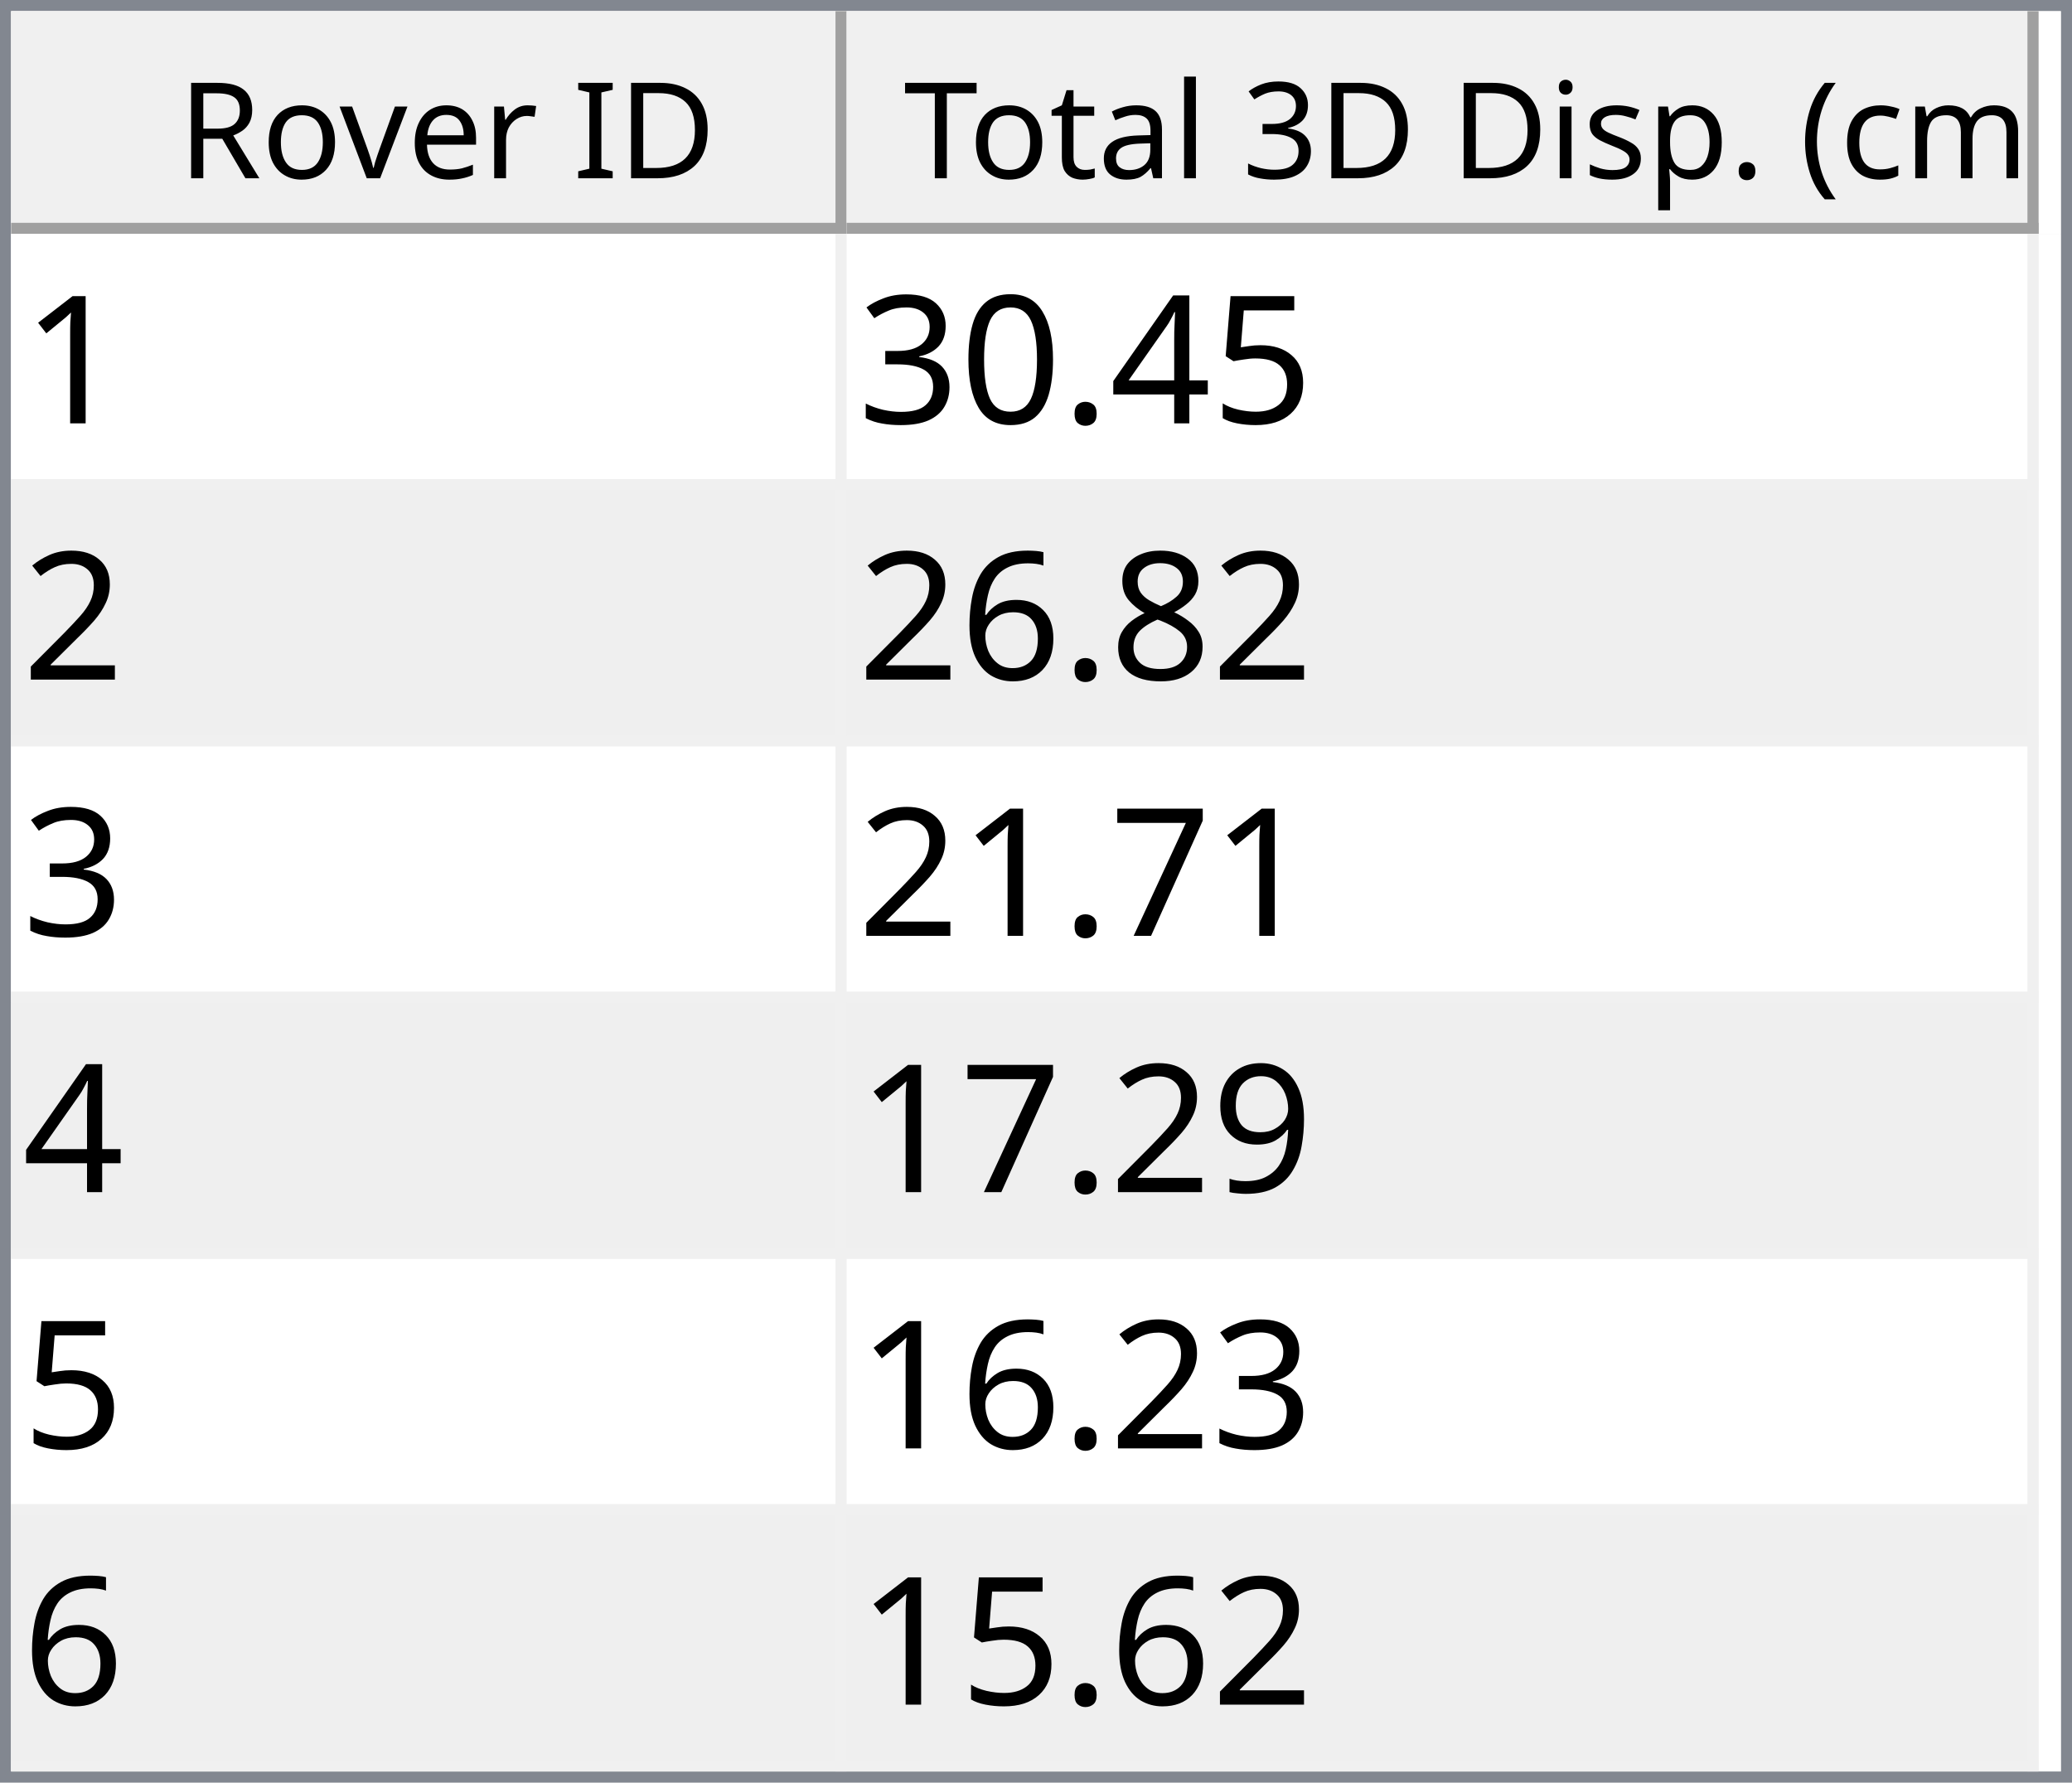
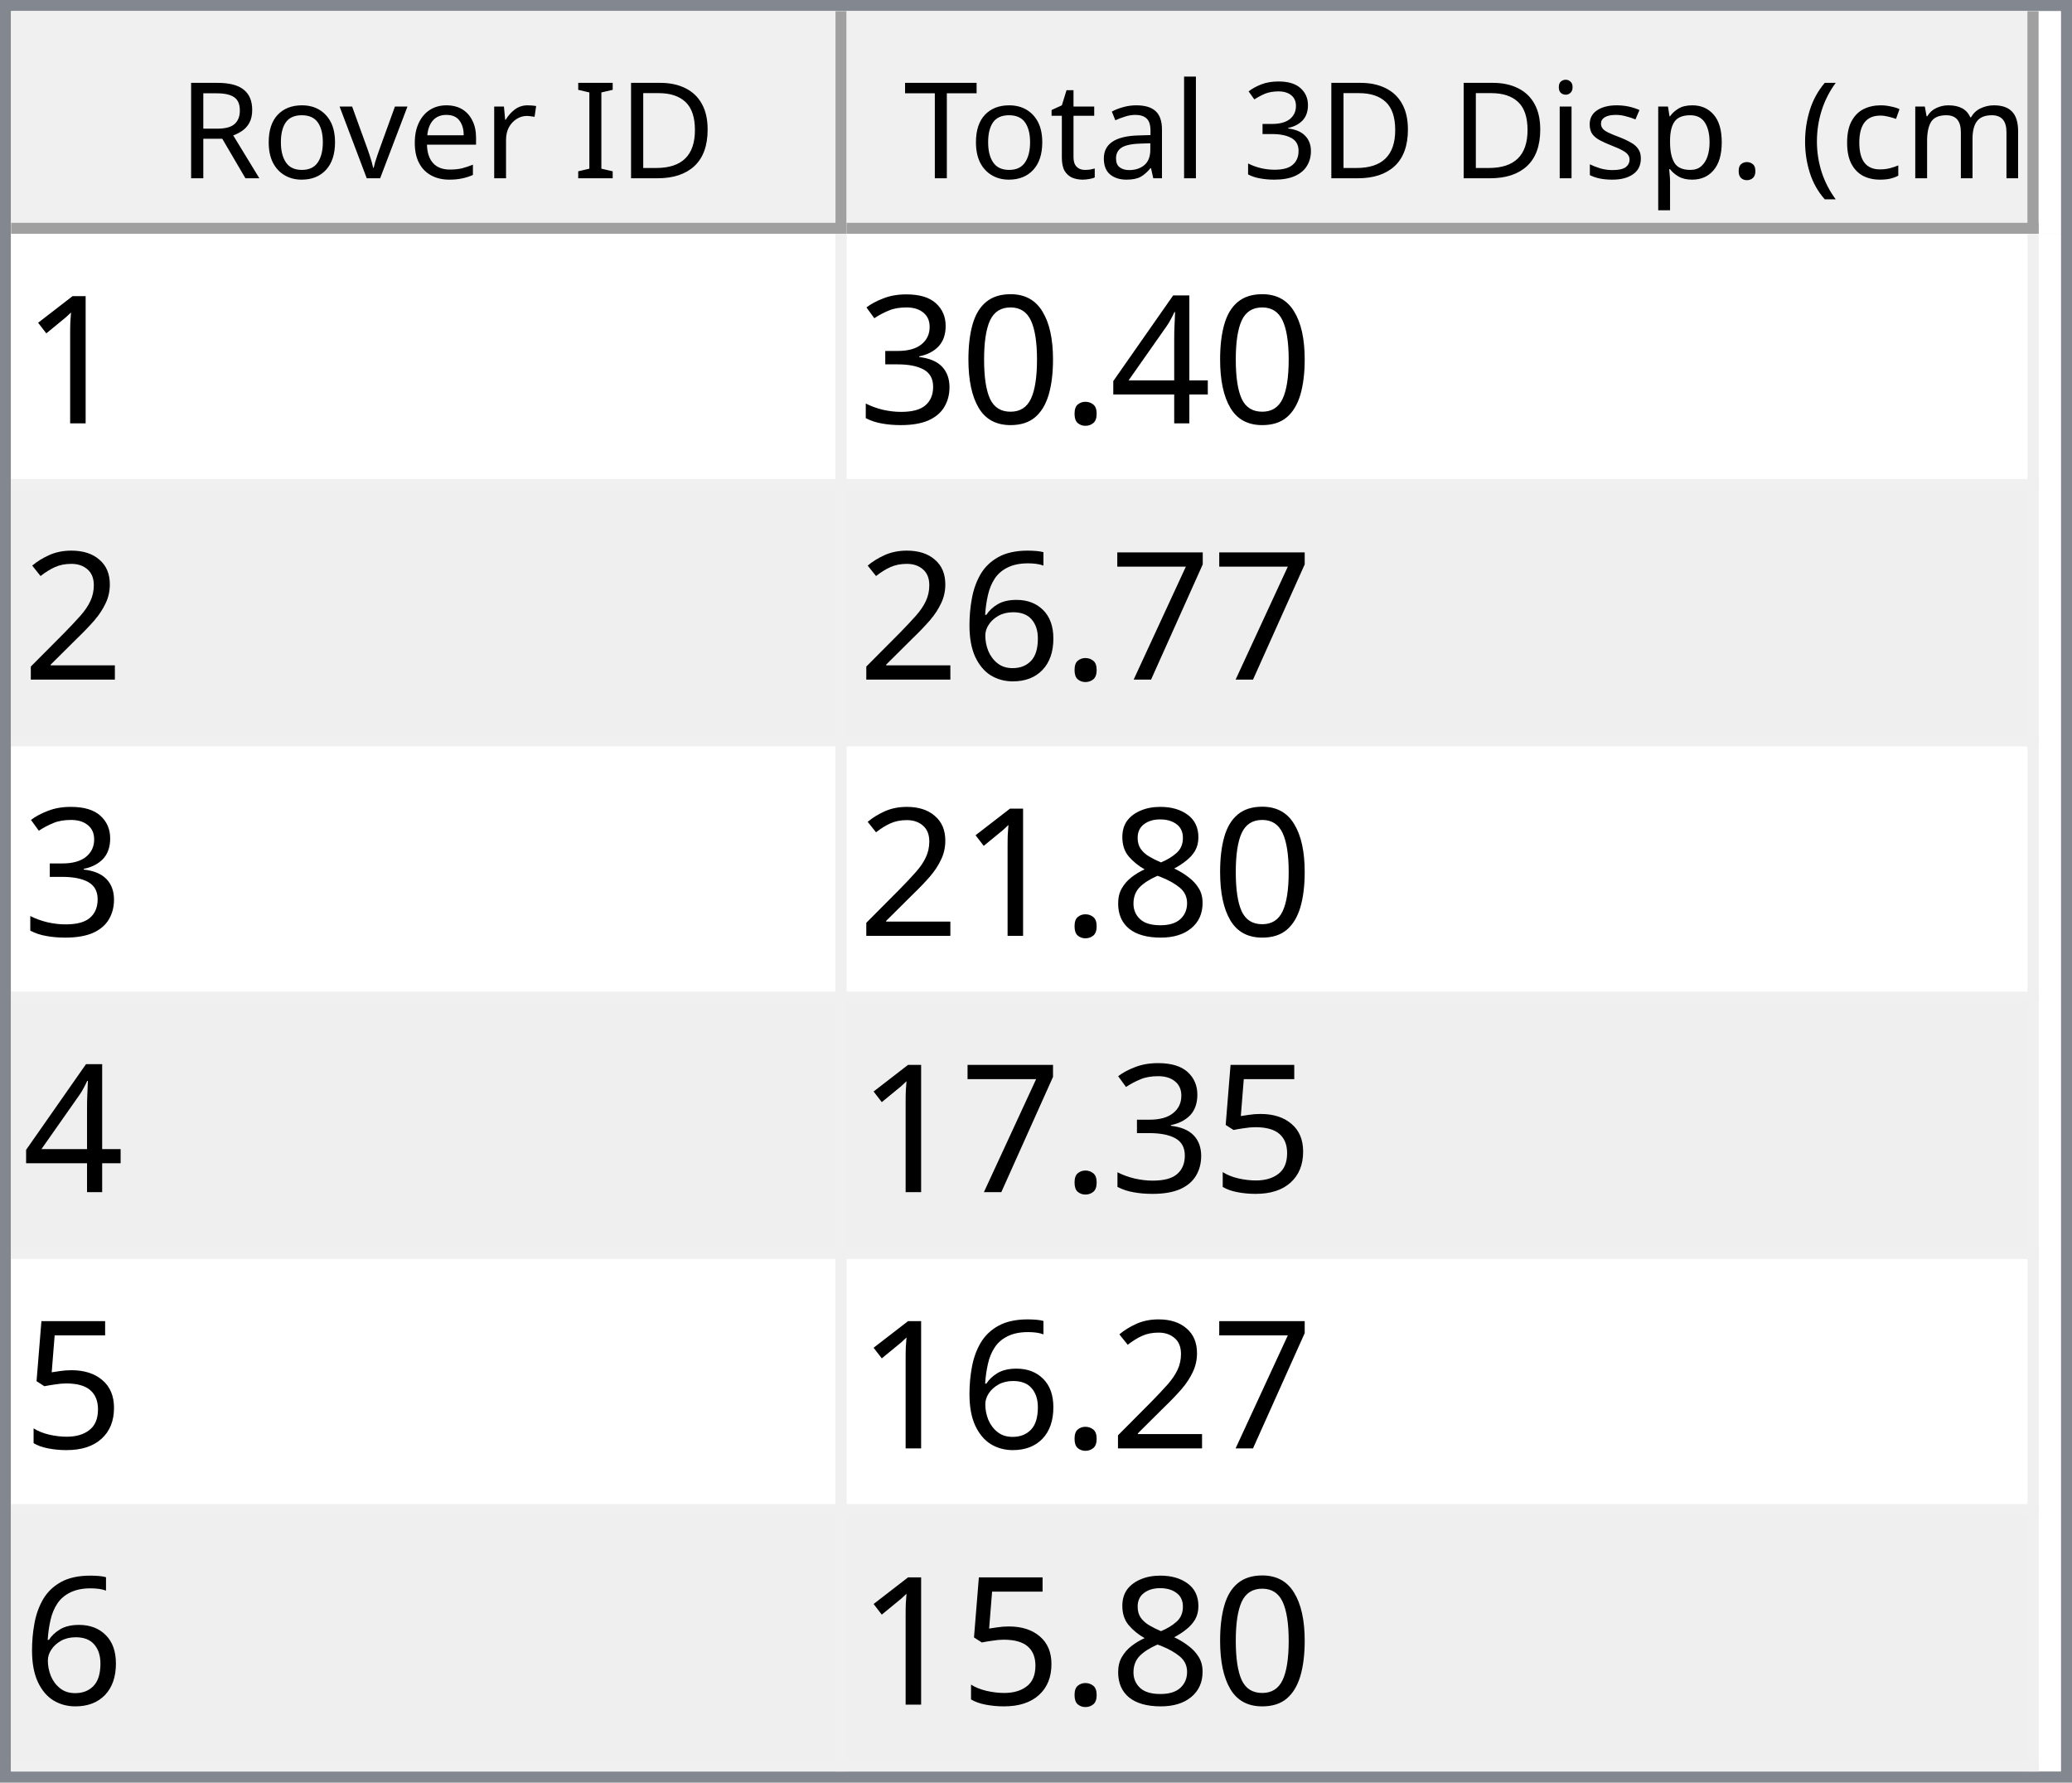
<svg xmlns="http://www.w3.org/2000/svg" style="fill-opacity:1; color-rendering:auto; color-interpolation:auto; text-rendering:auto; stroke:black; stroke-linecap:square; stroke-miterlimit:10; shape-rendering:auto; stroke-opacity:1; fill:black; stroke-dasharray:none; font-weight:normal; stroke-width:1; font-family:'Dialog'; font-style:normal; stroke-linejoin:miter; font-size:12px; stroke-dashoffset:0; image-rendering:auto;" width="186" height="160">
  <defs id="genericDefs" />
  <g>
    <defs id="defs1">
      <clipPath clipPathUnits="userSpaceOnUse" id="clipPath1">
        <path d="M0 0 L186 0 L186 160 L0 160 L0 0 Z" />
      </clipPath>
      <clipPath clipPathUnits="userSpaceOnUse" id="clipPath2">
        <path d="M0 0 L0 160 L186 160 L186 0 Z" />
      </clipPath>
      <clipPath clipPathUnits="userSpaceOnUse" id="clipPath3">
        <path d="M0 0 L0 20 L184 20 L184 0 Z" />
      </clipPath>
      <clipPath clipPathUnits="userSpaceOnUse" id="clipPath4">
        <path d="M0 0 L0 20 L75 20 L75 0 Z" />
      </clipPath>
      <clipPath clipPathUnits="userSpaceOnUse" id="clipPath5">
        <path d="M1 1 L1 19 L74 19 L74 1 Z" />
      </clipPath>
      <clipPath clipPathUnits="userSpaceOnUse" id="clipPath6">
        <path d="M0 0 L0 18 L73 18 L73 0 Z" />
      </clipPath>
      <clipPath clipPathUnits="userSpaceOnUse" id="clipPath7">
        <path d="M-0.5 -0.5 L-0.5 19.5 L74.5 19.5 L74.5 -0.5 Z" />
      </clipPath>
      <clipPath clipPathUnits="userSpaceOnUse" id="clipPath8">
        <path d="M0 0 L0 20 L107 20 L107 0 Z" />
      </clipPath>
      <clipPath clipPathUnits="userSpaceOnUse" id="clipPath9">
        <path d="M1 1 L1 19 L106 19 L106 1 Z" />
      </clipPath>
      <clipPath clipPathUnits="userSpaceOnUse" id="clipPath10">
        <path d="M0 0 L0 18 L105 18 L105 0 Z" />
      </clipPath>
      <clipPath clipPathUnits="userSpaceOnUse" id="clipPath11">
        <path d="M-0.5 -0.5 L-0.5 19.5 L106.5 19.5 L106.5 -0.5 Z" />
      </clipPath>
      <clipPath clipPathUnits="userSpaceOnUse" id="clipPath12">
        <path d="M0 0 L0 138 L184 138 L184 0 Z" />
      </clipPath>
      <clipPath clipPathUnits="userSpaceOnUse" id="clipPath13">
        <path d="M0 0 L0 138 L182 138 L182 0 Z" />
      </clipPath>
      <clipPath clipPathUnits="userSpaceOnUse" id="clipPath14">
        <path d="M-0.5 -0.5 L-0.5 137.5 L181.5 137.5 L181.5 -0.5 Z" />
      </clipPath>
      <clipPath clipPathUnits="userSpaceOnUse" id="clipPath15">
        <path d="M0 0 L0 22 L74 22 L74 0 Z" />
      </clipPath>
      <clipPath clipPathUnits="userSpaceOnUse" id="clipPath16">
        <path d="M0 0 L0 22 L106 22 L106 0 Z" />
      </clipPath>
      <font horiz-adv-x="64.551" id="font1">
        <font-face ascent="107.91" descent="25.098" units-per-em="100" style="font-style:normal; font-family:Segoe UI; font-weight:normal;" />
        <missing-glyph horiz-adv-x="64.551" d="M8.109 0 L8.109 68.266 L56.453 68.266 L56.453 0 L8.109 0 ZM15.328 7.234 L49.219 7.234 L49.219 61.031 L15.328 61.031 L15.328 7.234 Z" />
        <glyph unicode="D" horiz-adv-x="70.117" d="M9.188 0 L9.188 70.016 L28.516 70.016 Q65.531 70.016 65.531 35.891 Q65.531 19.672 55.25 9.836 Q44.969 0 27.734 0 L9.188 0 ZM17.391 62.594 L17.391 7.422 L27.828 7.422 Q41.609 7.422 49.273 14.797 Q56.938 22.172 56.938 35.688 Q56.938 62.594 28.328 62.594 L17.391 62.594 Z" />
        <glyph unicode="I" horiz-adv-x="26.611" d="M17.391 0 L9.188 0 L9.188 70.016 L17.391 70.016 L17.391 0 Z" />
        <glyph unicode=" " horiz-adv-x="27.393" d="" />
        <glyph unicode="r" horiz-adv-x="34.766" d="M34.188 41.891 Q32.078 43.5 28.125 43.5 Q23 43.5 19.555 38.672 Q16.109 33.844 16.109 25.484 L16.109 0 L8.109 0 L8.109 50 L16.109 50 L16.109 39.703 L16.312 39.703 Q18.016 44.969 21.531 47.922 Q25.047 50.875 29.391 50.875 Q32.516 50.875 34.188 50.203 L34.188 41.891 Z" />
        <glyph unicode="e" horiz-adv-x="52.295" d="M48.297 23 L12.984 23 Q13.188 14.656 17.484 10.109 Q21.781 5.562 29.297 5.562 Q37.75 5.562 44.828 11.141 L44.828 3.609 Q38.234 -1.172 27.391 -1.172 Q16.797 -1.172 10.742 5.641 Q4.688 12.453 4.688 24.812 Q4.688 36.469 11.305 43.82 Q17.922 51.172 27.734 51.172 Q37.547 51.172 42.922 44.828 Q48.297 38.484 48.297 27.203 L48.297 23 ZM40.094 29.781 Q40.047 36.719 36.75 40.578 Q33.453 44.438 27.594 44.438 Q21.922 44.438 17.969 40.383 Q14.016 36.328 13.094 29.781 L40.094 29.781 Z" />
        <glyph unicode="v" horiz-adv-x="47.9" d="M47.406 50 L27.484 0 L19.625 0 L0.688 50 L9.469 50 L22.172 13.672 Q23.578 9.672 23.922 6.688 L24.125 6.688 Q24.609 10.453 25.688 13.484 L38.969 50 L47.406 50 Z" />
        <glyph unicode="o" horiz-adv-x="58.594" d="M29 -1.172 Q17.922 -1.172 11.305 5.836 Q4.688 12.844 4.688 24.422 Q4.688 37.016 11.57 44.094 Q18.453 51.172 30.172 51.172 Q41.359 51.172 47.633 44.289 Q53.906 37.406 53.906 25.203 Q53.906 13.234 47.141 6.031 Q40.375 -1.172 29 -1.172 ZM29.594 44.438 Q21.875 44.438 17.383 39.188 Q12.891 33.938 12.891 24.703 Q12.891 15.828 17.43 10.695 Q21.969 5.562 29.594 5.562 Q37.359 5.562 41.531 10.594 Q45.703 15.625 45.703 24.906 Q45.703 34.281 41.531 39.359 Q37.359 44.438 29.594 44.438 Z" />
        <glyph unicode="R" horiz-adv-x="59.814" d="M59.375 0 L49.609 0 L37.891 19.625 Q36.281 22.359 34.766 24.289 Q33.25 26.219 31.664 27.438 Q30.078 28.656 28.25 29.219 Q26.422 29.781 24.125 29.781 L17.391 29.781 L17.391 0 L9.188 0 L9.188 70.016 L30.078 70.016 Q34.672 70.016 38.555 68.867 Q42.438 67.719 45.289 65.375 Q48.141 63.031 49.758 59.547 Q51.375 56.062 51.375 51.375 Q51.375 47.703 50.273 44.656 Q49.172 41.609 47.148 39.211 Q45.125 36.812 42.266 35.133 Q39.406 33.453 35.844 32.516 L35.844 32.328 Q37.594 31.547 38.891 30.547 Q40.188 29.547 41.359 28.18 Q42.531 26.812 43.68 25.078 Q44.828 23.344 46.234 21.047 L59.375 0 ZM17.391 62.594 L17.391 37.203 L28.516 37.203 Q31.594 37.203 34.203 38.133 Q36.812 39.062 38.719 40.797 Q40.625 42.531 41.703 45.047 Q42.781 47.562 42.781 50.688 Q42.781 56.297 39.141 59.445 Q35.5 62.594 28.609 62.594 L17.391 62.594 Z" />
        <glyph unicode=")" horiz-adv-x="30.176" d="M8.297 -15.922 L1.172 -15.922 Q16.406 2.344 16.406 26.812 Q16.406 51.469 1.078 70.016 L8.297 70.016 Q23.531 52.156 23.531 26.703 Q23.531 1.375 8.297 -15.922 Z" />
        <glyph unicode="m" horiz-adv-x="86.133" d="M79.109 0 L71.094 0 L71.094 28.719 Q71.094 37.016 68.531 40.727 Q65.969 44.438 59.906 44.438 Q54.781 44.438 51.195 39.75 Q47.609 35.062 47.609 28.516 L47.609 0 L39.594 0 L39.594 29.688 Q39.594 44.438 28.219 44.438 Q22.953 44.438 19.531 40.016 Q16.109 35.594 16.109 28.516 L16.109 0 L8.109 0 L8.109 50 L16.109 50 L16.109 42.094 L16.312 42.094 Q21.625 51.172 31.844 51.172 Q36.969 51.172 40.773 48.312 Q44.578 45.453 46 40.828 Q51.562 51.172 62.594 51.172 Q79.109 51.172 79.109 30.812 L79.109 0 Z" />
        <glyph unicode="c" horiz-adv-x="46.191" d="M42.188 2.297 Q36.422 -1.172 28.516 -1.172 Q17.828 -1.172 11.258 5.789 Q4.688 12.75 4.688 23.828 Q4.688 36.188 11.766 43.68 Q18.844 51.172 30.672 51.172 Q37.25 51.172 42.281 48.734 L42.281 40.531 Q36.719 44.438 30.375 44.438 Q22.703 44.438 17.797 38.945 Q12.891 33.453 12.891 24.516 Q12.891 15.719 17.508 10.641 Q22.125 5.562 29.891 5.562 Q36.422 5.562 42.188 9.906 L42.188 2.297 Z" />
        <glyph unicode="(" horiz-adv-x="30.176" d="M29.109 -15.922 L21.969 -15.922 Q6.844 1.375 6.844 26.703 Q6.844 52.156 21.969 70.016 L29.203 70.016 Q13.875 51.469 13.875 26.812 Q13.875 2.344 29.109 -15.922 Z" />
        <glyph unicode="." horiz-adv-x="21.68" d="M10.891 -1.078 Q8.641 -1.078 7.055 0.539 Q5.469 2.156 5.469 4.391 Q5.469 6.641 7.055 8.273 Q8.641 9.906 10.891 9.906 Q13.188 9.906 14.797 8.273 Q16.406 6.641 16.406 4.391 Q16.406 2.156 14.797 0.539 Q13.188 -1.078 10.891 -1.078 Z" />
        <glyph unicode="p" horiz-adv-x="58.789" d="M16.312 7.234 L16.109 7.234 L16.109 -23 L8.109 -23 L8.109 50 L16.109 50 L16.109 41.219 L16.312 41.219 Q22.219 51.172 33.594 51.172 Q43.266 51.172 48.688 44.461 Q54.109 37.75 54.109 26.469 Q54.109 13.922 48 6.375 Q41.891 -1.172 31.297 -1.172 Q21.578 -1.172 16.312 7.234 ZM16.109 27.391 L16.109 20.406 Q16.109 14.203 20.141 9.883 Q24.172 5.562 30.375 5.562 Q37.641 5.562 41.773 11.133 Q45.906 16.703 45.906 26.609 Q45.906 34.969 42.047 39.703 Q38.188 44.438 31.594 44.438 Q24.609 44.438 20.359 39.578 Q16.109 34.719 16.109 27.391 Z" />
        <glyph unicode="s" horiz-adv-x="42.432" d="M5.078 1.812 L5.078 10.406 Q11.625 5.562 19.484 5.562 Q30.031 5.562 30.031 12.594 Q30.031 14.594 29.125 15.992 Q28.219 17.391 26.68 18.461 Q25.141 19.531 23.07 20.383 Q21 21.234 18.609 22.172 Q15.281 23.484 12.766 24.828 Q10.25 26.172 8.57 27.859 Q6.891 29.547 6.031 31.695 Q5.172 33.844 5.172 36.719 Q5.172 40.234 6.789 42.945 Q8.406 45.656 11.086 47.484 Q13.766 49.312 17.211 50.242 Q20.656 51.172 24.312 51.172 Q30.812 51.172 35.938 48.922 L35.938 40.828 Q30.422 44.438 23.25 44.438 Q21 44.438 19.195 43.922 Q17.391 43.406 16.094 42.477 Q14.797 41.547 14.086 40.258 Q13.375 38.969 13.375 37.406 Q13.375 35.453 14.086 34.133 Q14.797 32.812 16.164 31.789 Q17.531 30.766 19.484 29.938 Q21.438 29.109 23.922 28.125 Q27.25 26.859 29.883 25.516 Q32.516 24.172 34.375 22.484 Q36.234 20.797 37.234 18.602 Q38.234 16.406 38.234 13.375 Q38.234 9.672 36.602 6.938 Q34.969 4.203 32.234 2.398 Q29.5 0.594 25.93 -0.289 Q22.359 -1.172 18.453 -1.172 Q10.75 -1.172 5.078 1.812 Z" />
        <glyph unicode="i" horiz-adv-x="24.219" d="M12.203 62.703 Q10.062 62.703 8.547 64.164 Q7.031 65.625 7.031 67.875 Q7.031 70.125 8.547 71.609 Q10.062 73.094 12.203 73.094 Q14.406 73.094 15.945 71.609 Q17.484 70.125 17.484 67.875 Q17.484 65.719 15.945 64.211 Q14.406 62.703 12.203 62.703 ZM16.109 0 L8.109 0 L8.109 50 L16.109 50 L16.109 0 Z" />
        <glyph unicode="3" horiz-adv-x="53.906" d="M46.531 19.828 Q46.531 15.094 44.75 11.211 Q42.969 7.328 39.719 4.57 Q36.469 1.812 31.93 0.297 Q27.391 -1.219 21.922 -1.219 Q11.922 -1.219 6 2.594 L6 11.188 Q13.094 5.609 22.219 5.609 Q25.875 5.609 28.828 6.539 Q31.781 7.469 33.906 9.227 Q36.031 10.984 37.18 13.477 Q38.328 15.969 38.328 19.094 Q38.328 32.812 18.797 32.812 L12.984 32.812 L12.984 39.594 L18.5 39.594 Q35.797 39.594 35.797 52.484 Q35.797 64.406 22.609 64.406 Q15.188 64.406 8.688 59.422 L8.688 67.188 Q15.375 71.188 24.609 71.188 Q29 71.188 32.57 69.969 Q36.141 68.75 38.68 66.555 Q41.219 64.359 42.609 61.281 Q44 58.203 44 54.5 Q44 40.672 30.031 36.719 L30.031 36.531 Q33.594 36.141 36.625 34.797 Q39.656 33.453 41.852 31.305 Q44.047 29.156 45.289 26.25 Q46.531 23.344 46.531 19.828 Z" />
        <glyph unicode="l" horiz-adv-x="24.219" d="M16.109 0 L8.109 0 L8.109 74.031 L16.109 74.031 L16.109 0 Z" />
        <glyph unicode="a" horiz-adv-x="50.879" d="M43.891 0 L35.891 0 L35.891 7.812 L35.688 7.812 Q30.469 -1.172 20.312 -1.172 Q12.844 -1.172 8.617 2.781 Q4.391 6.734 4.391 13.281 Q4.391 27.297 20.906 29.594 L35.891 31.688 Q35.891 44.438 25.594 44.438 Q16.547 44.438 9.281 38.281 L9.281 46.484 Q16.656 51.172 26.266 51.172 Q43.891 51.172 43.891 32.516 L43.891 0 ZM35.891 25.297 L23.828 23.641 Q18.266 22.859 15.43 20.875 Q12.594 18.891 12.594 13.875 Q12.594 10.203 15.211 7.883 Q17.828 5.562 22.172 5.562 Q28.125 5.562 32.008 9.742 Q35.891 13.922 35.891 20.312 L35.891 25.297 Z" />
        <glyph unicode="t" horiz-adv-x="33.887" d="M31.297 0.484 Q28.469 -1.078 23.828 -1.078 Q10.688 -1.078 10.688 13.578 L10.688 43.172 L2.094 43.172 L2.094 50 L10.688 50 L10.688 62.203 L18.703 64.797 L18.703 50 L31.297 50 L31.297 43.172 L18.703 43.172 L18.703 14.984 Q18.703 9.969 20.414 7.82 Q22.125 5.672 26.078 5.672 Q29.109 5.672 31.297 7.328 L31.297 0.484 Z" />
        <glyph unicode="T" horiz-adv-x="52.393" d="M50.594 62.594 L30.375 62.594 L30.375 0 L22.172 0 L22.172 62.594 L2 62.594 L2 70.016 L50.594 70.016 L50.594 62.594 Z" />
      </font>
      <font horiz-adv-x="75.0" id="font2">
        <font-face ascent="100.537" descent="21.973" units-per-em="100" style="font-style:normal; font-family:sans-serif; font-weight:normal;" />
        <missing-glyph horiz-adv-x="75.0" d="M12.5 0 L12.5 62.5 L62.5 62.5 L62.5 0 L12.5 0 ZM14.062 1.562 L60.938 1.562 L60.938 60.938 L14.062 60.938 L14.062 1.562 Z" />
        <glyph unicode="1" horiz-adv-x="55.615" d="M37.25 0 L28.469 0 L28.469 56 Q25.297 52.984 20.141 49.953 Q14.984 46.922 10.891 45.406 L10.891 53.906 Q18.266 57.375 23.781 62.305 Q29.297 67.234 31.594 71.875 L37.25 71.875 L37.25 0 Z" />
-         <glyph unicode="5" horiz-adv-x="55.615" d="M4.156 18.75 L13.375 19.531 Q14.406 12.797 18.141 9.398 Q21.875 6 27.156 6 Q33.5 6 37.891 10.789 Q42.281 15.578 42.281 23.484 Q42.281 31 38.062 35.352 Q33.844 39.703 27 39.703 Q22.75 39.703 19.336 37.773 Q15.922 35.844 13.969 32.766 L5.719 33.844 L12.641 70.609 L48.25 70.609 L48.25 62.203 L19.672 62.203 L15.828 42.969 Q22.266 47.469 29.344 47.469 Q38.719 47.469 45.164 40.969 Q51.609 34.469 51.609 24.266 Q51.609 14.547 45.953 7.469 Q39.062 -1.219 27.156 -1.219 Q17.391 -1.219 11.211 4.25 Q5.031 9.719 4.156 18.75 Z" />
        <glyph unicode="4" horiz-adv-x="55.615" d="M32.328 0 L32.328 17.141 L1.266 17.141 L1.266 25.203 L33.938 71.578 L41.109 71.578 L41.109 25.203 L50.781 25.203 L50.781 17.141 L41.109 17.141 L41.109 0 L32.328 0 ZM32.328 25.203 L32.328 57.469 L9.906 25.203 L32.328 25.203 Z" />
        <glyph unicode="." horiz-adv-x="27.783" d="M9.078 0 L9.078 10.016 L19.094 10.016 L19.094 0 L9.078 0 Z" />
        <glyph unicode="0" horiz-adv-x="55.615" d="M4.156 35.297 Q4.156 48 6.766 55.742 Q9.375 63.484 14.523 67.68 Q19.672 71.875 27.484 71.875 Q33.25 71.875 37.594 69.555 Q41.938 67.234 44.773 62.867 Q47.609 58.5 49.219 52.227 Q50.828 45.953 50.828 35.297 Q50.828 22.703 48.242 14.969 Q45.656 7.234 40.508 3.008 Q35.359 -1.219 27.484 -1.219 Q17.141 -1.219 11.234 6.203 Q4.156 15.141 4.156 35.297 ZM13.188 35.297 Q13.188 17.672 17.312 11.836 Q21.438 6 27.484 6 Q33.547 6 37.672 11.859 Q41.797 17.719 41.797 35.297 Q41.797 52.984 37.672 58.789 Q33.547 64.594 27.391 64.594 Q21.344 64.594 17.719 59.469 Q13.188 52.938 13.188 35.297 Z" />
        <glyph unicode="3" horiz-adv-x="55.615" d="M4.203 18.891 L12.984 20.062 Q14.5 12.594 18.141 9.297 Q21.781 6 27 6 Q33.203 6 37.477 10.297 Q41.75 14.594 41.75 20.953 Q41.75 27 37.797 30.93 Q33.844 34.859 27.734 34.859 Q25.25 34.859 21.531 33.891 L22.516 41.609 Q23.391 41.5 23.922 41.5 Q29.547 41.5 34.039 44.43 Q38.531 47.359 38.531 53.469 Q38.531 58.297 35.258 61.477 Q31.984 64.656 26.812 64.656 Q21.688 64.656 18.266 61.43 Q14.844 58.203 13.875 51.766 L5.078 53.328 Q6.688 62.156 12.398 67.016 Q18.109 71.875 26.609 71.875 Q32.469 71.875 37.398 69.359 Q42.328 66.844 44.945 62.5 Q47.562 58.156 47.562 53.266 Q47.562 48.641 45.07 44.828 Q42.578 41.016 37.703 38.766 Q44.047 37.312 47.562 32.695 Q51.078 28.078 51.078 21.141 Q51.078 11.766 44.242 5.25 Q37.406 -1.266 26.953 -1.266 Q17.531 -1.266 11.305 4.352 Q5.078 9.969 4.203 18.891 Z" />
        <glyph unicode="2" horiz-adv-x="55.615" d="M50.344 8.453 L50.344 0 L3.031 0 Q2.938 3.172 4.047 6.109 Q5.859 10.938 9.836 15.625 Q13.812 20.312 21.344 26.469 Q33.016 36.031 37.117 41.625 Q41.219 47.219 41.219 52.203 Q41.219 57.422 37.477 61.008 Q33.734 64.594 27.734 64.594 Q21.391 64.594 17.578 60.789 Q13.766 56.984 13.719 50.25 L4.688 51.172 Q5.609 61.281 11.664 66.578 Q17.719 71.875 27.938 71.875 Q38.234 71.875 44.242 66.164 Q50.25 60.453 50.25 52 Q50.25 47.703 48.492 43.555 Q46.734 39.406 42.656 34.812 Q38.578 30.219 29.109 22.219 Q21.188 15.578 18.945 13.211 Q16.703 10.844 15.234 8.453 L50.344 8.453 Z" />
+         <glyph unicode="7" horiz-adv-x="55.615" d="M4.734 62.203 L4.734 70.656 L51.078 70.656 L51.078 63.812 Q44.234 56.547 37.523 44.484 Q30.812 32.422 27.156 19.672 Q24.516 10.688 23.781 0 L14.75 0 Q14.891 8.453 18.062 20.414 Q21.234 32.375 27.172 43.484 Q33.109 54.594 39.797 62.203 L4.734 62.203 Z" />
+         <glyph unicode="6" horiz-adv-x="55.615" d="M49.75 54.047 L41.016 53.375 Q39.844 58.547 37.703 60.891 Q34.125 64.656 28.906 64.656 Q24.703 64.656 21.531 62.312 Q17.391 59.281 14.992 53.469 Q12.594 47.656 12.5 36.922 Q15.672 41.75 20.266 44.094 Q24.859 46.438 29.891 46.438 Q38.672 46.438 44.852 39.969 Q51.031 33.5 51.031 23.25 Q51.031 16.5 48.125 10.719 Q45.219 4.938 40.141 1.859 Q35.062 -1.219 28.609 -1.219 Q17.625 -1.219 10.695 6.859 Q3.766 14.938 3.766 33.5 Q3.766 54.25 11.422 63.672 Q18.109 71.875 29.438 71.875 Q37.891 71.875 43.289 67.141 Q48.688 62.406 49.75 54.047 ZM13.875 23.188 Q13.875 18.656 15.797 14.508 Q17.719 10.359 21.188 8.18 Q24.656 6 28.469 6 Q34.031 6 38.039 10.492 Q42.047 14.984 42.047 22.703 Q42.047 30.125 38.086 34.398 Q34.125 38.672 28.125 38.672 Q22.172 38.672 18.023 34.398 Q13.875 30.125 13.875 23.188 Z" />
        <glyph unicode="8" horiz-adv-x="55.615" d="M17.672 38.812 Q12.203 40.828 9.57 44.539 Q6.938 48.25 6.938 53.422 Q6.938 61.234 12.555 66.555 Q18.172 71.875 27.484 71.875 Q36.859 71.875 42.578 66.43 Q48.297 60.984 48.297 53.172 Q48.297 48.188 45.68 44.508 Q43.062 40.828 37.75 38.812 Q44.344 36.672 47.781 31.883 Q51.219 27.094 51.219 20.453 Q51.219 11.281 44.727 5.031 Q38.234 -1.219 27.641 -1.219 Q17.047 -1.219 10.547 5.055 Q4.047 11.328 4.047 20.703 Q4.047 27.688 7.594 32.398 Q11.141 37.109 17.672 38.812 ZM15.922 53.719 Q15.922 48.641 19.195 45.414 Q22.469 42.188 27.688 42.188 Q32.766 42.188 36.016 45.383 Q39.266 48.578 39.266 53.219 Q39.266 58.062 35.914 61.359 Q32.562 64.656 27.594 64.656 Q22.562 64.656 19.242 61.43 Q15.922 58.203 15.922 53.719 ZM13.094 20.656 Q13.094 16.891 14.875 13.375 Q16.656 9.859 20.172 7.93 Q23.688 6 27.734 6 Q34.031 6 38.133 10.055 Q42.234 14.109 42.234 20.359 Q42.234 26.703 38.016 30.859 Q33.797 35.016 27.438 35.016 Q21.234 35.016 17.164 30.914 Q13.094 26.812 13.094 20.656 Z" />
-         <glyph unicode="6" horiz-adv-x="55.615" d="M49.75 54.047 L41.016 53.375 Q39.844 58.547 37.703 60.891 Q34.125 64.656 28.906 64.656 Q24.703 64.656 21.531 62.312 Q17.391 59.281 14.992 53.469 Q12.594 47.656 12.5 36.922 Q15.672 41.75 20.266 44.094 Q24.859 46.438 29.891 46.438 Q38.672 46.438 44.852 39.969 Q51.031 33.5 51.031 23.25 Q51.031 16.5 48.125 10.719 Q45.219 4.938 40.141 1.859 Q35.062 -1.219 28.609 -1.219 Q17.625 -1.219 10.695 6.859 Q3.766 14.938 3.766 33.5 Q3.766 54.25 11.422 63.672 Q18.109 71.875 29.438 71.875 Q37.891 71.875 43.289 67.141 Q48.688 62.406 49.75 54.047 ZM13.875 23.188 Q13.875 18.656 15.797 14.508 Q17.719 10.359 21.188 8.18 Q24.656 6 28.469 6 Q34.031 6 38.039 10.492 Q42.047 14.984 42.047 22.703 Q42.047 30.125 38.086 34.398 Q34.125 38.672 28.125 38.672 Q22.172 38.672 18.023 34.398 Q13.875 30.125 13.875 23.188 Z" />
-         <glyph unicode="7" horiz-adv-x="55.615" d="M4.734 62.203 L4.734 70.656 L51.078 70.656 L51.078 63.812 Q44.234 56.547 37.523 44.484 Q30.812 32.422 27.156 19.672 Q24.516 10.688 23.781 0 L14.75 0 Q14.891 8.453 18.062 20.414 Q21.234 32.375 27.172 43.484 Q33.109 54.594 39.797 62.203 L4.734 62.203 Z" />
-         <glyph unicode="9" horiz-adv-x="55.615" d="M5.469 16.547 L13.922 17.328 Q14.984 11.375 18.016 8.688 Q21.047 6 25.781 6 Q29.828 6 32.883 7.859 Q35.938 9.719 37.891 12.82 Q39.844 15.922 41.164 21.195 Q42.484 26.469 42.484 31.938 Q42.484 32.516 42.438 33.688 Q39.797 29.5 35.234 26.883 Q30.672 24.266 25.344 24.266 Q16.453 24.266 10.305 30.711 Q4.156 37.156 4.156 47.703 Q4.156 58.594 10.578 65.234 Q17 71.875 26.656 71.875 Q33.641 71.875 39.43 68.117 Q45.219 64.359 48.219 57.398 Q51.219 50.438 51.219 37.25 Q51.219 23.531 48.242 15.406 Q45.266 7.281 39.383 3.031 Q33.5 -1.219 25.594 -1.219 Q17.188 -1.219 11.867 3.445 Q6.547 8.109 5.469 16.547 ZM41.453 48.141 Q41.453 55.719 37.43 60.156 Q33.406 64.594 27.734 64.594 Q21.875 64.594 17.531 59.812 Q13.188 55.031 13.188 47.406 Q13.188 40.578 17.312 36.305 Q21.438 32.031 27.484 32.031 Q33.594 32.031 37.523 36.305 Q41.453 40.578 41.453 48.141 Z" />
+         <glyph unicode="5" horiz-adv-x="55.615" d="M4.156 18.75 L13.375 19.531 Q14.406 12.797 18.141 9.398 Q21.875 6 27.156 6 Q33.5 6 37.891 10.789 Q42.281 15.578 42.281 23.484 Q42.281 31 38.062 35.352 Q33.844 39.703 27 39.703 Q22.75 39.703 19.336 37.773 Q15.922 35.844 13.969 32.766 L5.719 33.844 L12.641 70.609 L48.25 70.609 L48.25 62.203 L19.672 62.203 L15.828 42.969 Q22.266 47.469 29.344 47.469 Q38.719 47.469 45.164 40.969 Q51.609 34.469 51.609 24.266 Q51.609 14.547 45.953 7.469 Q39.062 -1.219 27.156 -1.219 Q17.391 -1.219 11.211 4.25 Q5.031 9.719 4.156 18.75 Z" />
      </font>
    </defs>
    <g style="fill:white; stroke:white;">
      <rect x="0" y="0" width="186" style="clip-path:url(#clipPath1); stroke:none;" height="160" />
    </g>
    <g style="fill:white; text-rendering:optimizeSpeed; color-rendering:optimizeSpeed; image-rendering:optimizeSpeed; shape-rendering:crispEdges; stroke:white; color-interpolation:sRGB;">
      <rect x="0" width="186" height="160" y="0" style="stroke:none;" />
      <path style="stroke:none;" d="M0 160 L186 160 L186 0 L0 0 Z" />
    </g>
    <g style="fill:rgb(240,240,240); font-family:'Segoe UI'; stroke:rgb(240,240,240);">
      <rect x="0" y="0" width="186" style="clip-path:url(#clipPath2); stroke:none;" height="160" />
    </g>
    <g style="fill:rgb(130,135,144); font-family:'Segoe UI'; stroke:rgb(130,135,144);">
      <path d="M0 0 L186 0 L186 160 L0 160 L0 0 ZM1 1 L185 1 L185 159 L1 159 L1 1 Z" style="fill-rule:evenodd; clip-path:url(#clipPath2); stroke:none;" />
    </g>
    <g style="fill:white; font-family:'Segoe UI'; stroke:white;" transform="translate(1,1)">
      <rect x="0" y="0" width="184" style="clip-path:url(#clipPath3); stroke:none;" height="20" />
    </g>
    <g style="fill:rgb(240,240,240); font-family:'Segoe UI'; stroke:rgb(240,240,240);" transform="translate(1,1)">
      <rect x="0" y="0" width="75" style="clip-path:url(#clipPath4); stroke:none;" height="20" />
    </g>
    <g style="font-family:'Segoe UI';" transform="translate(2,2)">
      <text x="14" xml:space="preserve" y="14" style="clip-path:url(#clipPath6); stroke:none;">Rover ID</text>
    </g>
    <g style="fill:rgb(160,160,160); font-family:'Segoe UI'; stroke:rgb(160,160,160); stroke-linejoin:bevel;" transform="translate(1.5,1.5)">
      <line x1="74" x2="74" y1="0" style="fill:none; clip-path:url(#clipPath7);" y2="19" />
    </g>
    <g style="fill:rgb(160,160,160); font-family:'Segoe UI'; stroke:rgb(160,160,160); stroke-linejoin:bevel;" transform="matrix(1,0,0,1,1,1) translate(0.5,0.5)">
      <line x1="0" x2="74" y1="19" style="fill:none; clip-path:url(#clipPath7);" y2="19" />
    </g>
    <g style="fill:rgb(240,240,240); font-family:'Segoe UI'; stroke:rgb(240,240,240);" transform="translate(76,1)">
      <rect x="0" y="0" width="107" style="clip-path:url(#clipPath8); stroke:none;" height="20" />
    </g>
    <g style="font-family:'Segoe UI';" transform="translate(77,2)">
      <text x="1" xml:space="preserve" y="14" style="clip-path:url(#clipPath10); stroke:none;"> Total 3D Disp. (cm)</text>
    </g>
    <g style="fill:rgb(160,160,160); font-family:'Segoe UI'; stroke:rgb(160,160,160); stroke-linejoin:bevel;" transform="translate(76.5,1.5)">
      <line x1="106" x2="106" y1="0" style="fill:none; clip-path:url(#clipPath11);" y2="19" />
    </g>
    <g style="fill:rgb(160,160,160); font-family:'Segoe UI'; stroke:rgb(160,160,160); stroke-linejoin:bevel;" transform="matrix(1,0,0,1,76,1) translate(0.5,0.5)">
      <line x1="0" x2="106" y1="19" style="fill:none; clip-path:url(#clipPath11);" y2="19" />
    </g>
    <g style="fill:white; font-family:'Segoe UI'; stroke:white;" transform="translate(1,21)">
      <rect x="0" y="0" width="184" style="clip-path:url(#clipPath12); stroke:none;" height="138" />
    </g>
    <g style="fill:rgb(240,240,240); font-size:16px; font-family:sans-serif; stroke:rgb(240,240,240);" transform="translate(1,21)">
      <rect x="0" y="0" width="182" style="clip-path:url(#clipPath13); stroke:none;" height="138" />
      <line transform="translate(0.5,0.5)" x1="0" x2="181" y1="22" style="clip-path:url(#clipPath14); fill:none; stroke-linejoin:bevel;" y2="22" />
    </g>
    <g transform="matrix(1,0,0,1,1,21) translate(0.5,0.5)" style="fill:rgb(240,240,240); font-size:16px; font-family:sans-serif; stroke:rgb(240,240,240); stroke-linejoin:bevel;">
      <line x1="0" x2="181" y1="45" style="fill:none; clip-path:url(#clipPath14);" y2="45" />
    </g>
    <g transform="matrix(1,0,0,1,1,21) translate(0.5,0.5)" style="fill:rgb(240,240,240); font-size:16px; font-family:sans-serif; stroke:rgb(240,240,240); stroke-linejoin:bevel;">
      <line x1="0" x2="181" y1="68" style="fill:none; clip-path:url(#clipPath14);" y2="68" />
    </g>
    <g transform="matrix(1,0,0,1,1,21) translate(0.5,0.5)" style="fill:rgb(240,240,240); font-size:16px; font-family:sans-serif; stroke:rgb(240,240,240); stroke-linejoin:bevel;">
      <line x1="0" x2="181" y1="91" style="fill:none; clip-path:url(#clipPath14);" y2="91" />
    </g>
    <g transform="matrix(1,0,0,1,1,21) translate(0.5,0.5)" style="fill:rgb(240,240,240); font-size:16px; font-family:sans-serif; stroke:rgb(240,240,240); stroke-linejoin:bevel;">
      <line x1="0" x2="181" y1="114" style="fill:none; clip-path:url(#clipPath14);" y2="114" />
    </g>
    <g transform="matrix(1,0,0,1,1,21) translate(0.5,0.5)" style="fill:rgb(240,240,240); font-size:16px; font-family:sans-serif; stroke:rgb(240,240,240); stroke-linejoin:bevel;">
      <line x1="0" x2="181" y1="137" style="fill:none; clip-path:url(#clipPath14);" y2="137" />
    </g>
    <g transform="matrix(1,0,0,1,1,21) translate(0.5,0.5)" style="fill:rgb(240,240,240); font-size:16px; font-family:sans-serif; stroke:rgb(240,240,240); stroke-linejoin:bevel;">
      <line x1="74" x2="74" y1="0" style="fill:none; clip-path:url(#clipPath14);" y2="137" />
    </g>
    <g transform="matrix(1,0,0,1,1,21) translate(0.5,0.5)" style="fill:rgb(240,240,240); font-size:16px; font-family:sans-serif; stroke:rgb(240,240,240); stroke-linejoin:bevel;">
      <line x1="181" x2="181" y1="0" style="fill:none; clip-path:url(#clipPath14);" y2="137" />
    </g>
    <g style="fill:white; font-size:16px; font-family:sans-serif; stroke:white;" transform="matrix(1,0,0,1,1,21)">
      <rect x="0" y="0" width="74" style="clip-path:url(#clipPath15); stroke:none;" height="22" />
      <text x="1" y="17" style="fill:black; clip-path:url(#clipPath15); stroke:none;" xml:space="preserve">1</text>
    </g>
    <g style="fill:white; font-size:16px; font-family:sans-serif; stroke:white;" transform="matrix(1,0,0,1,1,21) translate(75,0)">
      <rect x="0" y="0" width="106" style="clip-path:url(#clipPath16); stroke:none;" height="22" />
-       <text x="1" y="17" style="fill:black; clip-path:url(#clipPath16); stroke:none;" xml:space="preserve">30.45</text>
+       <text x="1" y="17" style="fill:black; clip-path:url(#clipPath16); stroke:none;" xml:space="preserve">30.40</text>
    </g>
    <g style="fill:rgb(239,239,239); font-size:16px; font-family:sans-serif; stroke:rgb(239,239,239);" transform="matrix(1,0,0,1,1,21) translate(0,23)">
      <rect x="0" y="0" width="74" style="clip-path:url(#clipPath15); stroke:none;" height="22" />
      <text x="1" y="17" style="fill:black; clip-path:url(#clipPath15); stroke:none;" xml:space="preserve">2</text>
    </g>
    <g style="fill:rgb(239,239,239); font-size:16px; font-family:sans-serif; stroke:rgb(239,239,239);" transform="matrix(1,0,0,1,1,21) translate(75,23)">
      <rect x="0" y="0" width="106" style="clip-path:url(#clipPath16); stroke:none;" height="22" />
-       <text x="1" y="17" style="fill:black; clip-path:url(#clipPath16); stroke:none;" xml:space="preserve">26.82</text>
+       <text x="1" y="17" style="fill:black; clip-path:url(#clipPath16); stroke:none;" xml:space="preserve">26.77</text>
    </g>
    <g style="fill:white; font-size:16px; font-family:sans-serif; stroke:white;" transform="matrix(1,0,0,1,1,21) translate(0,46)">
      <rect x="0" y="0" width="74" style="clip-path:url(#clipPath15); stroke:none;" height="22" />
      <text x="1" y="17" style="fill:black; clip-path:url(#clipPath15); stroke:none;" xml:space="preserve">3</text>
    </g>
    <g style="fill:white; font-size:16px; font-family:sans-serif; stroke:white;" transform="matrix(1,0,0,1,1,21) translate(75,46)">
      <rect x="0" y="0" width="106" style="clip-path:url(#clipPath16); stroke:none;" height="22" />
-       <text x="1" y="17" style="fill:black; clip-path:url(#clipPath16); stroke:none;" xml:space="preserve">21.71</text>
+       <text x="1" y="17" style="fill:black; clip-path:url(#clipPath16); stroke:none;" xml:space="preserve">21.80</text>
    </g>
    <g style="fill:rgb(239,239,239); font-size:16px; font-family:sans-serif; stroke:rgb(239,239,239);" transform="matrix(1,0,0,1,1,21) translate(0,69)">
      <rect x="0" y="0" width="74" style="clip-path:url(#clipPath15); stroke:none;" height="22" />
      <text x="1" y="17" style="fill:black; clip-path:url(#clipPath15); stroke:none;" xml:space="preserve">4</text>
    </g>
    <g style="fill:rgb(239,239,239); font-size:16px; font-family:sans-serif; stroke:rgb(239,239,239);" transform="matrix(1,0,0,1,1,21) translate(75,69)">
      <rect x="0" y="0" width="106" style="clip-path:url(#clipPath16); stroke:none;" height="22" />
-       <text x="1" y="17" style="fill:black; clip-path:url(#clipPath16); stroke:none;" xml:space="preserve">17.29</text>
+       <text x="1" y="17" style="fill:black; clip-path:url(#clipPath16); stroke:none;" xml:space="preserve">17.35</text>
    </g>
    <g style="fill:white; font-size:16px; font-family:sans-serif; stroke:white;" transform="matrix(1,0,0,1,1,21) translate(0,92)">
      <rect x="0" y="0" width="74" style="clip-path:url(#clipPath15); stroke:none;" height="22" />
      <text x="1" y="17" style="fill:black; clip-path:url(#clipPath15); stroke:none;" xml:space="preserve">5</text>
    </g>
    <g style="fill:white; font-size:16px; font-family:sans-serif; stroke:white;" transform="matrix(1,0,0,1,1,21) translate(75,92)">
      <rect x="0" y="0" width="106" style="clip-path:url(#clipPath16); stroke:none;" height="22" />
-       <text x="1" y="17" style="fill:black; clip-path:url(#clipPath16); stroke:none;" xml:space="preserve">16.23</text>
+       <text x="1" y="17" style="fill:black; clip-path:url(#clipPath16); stroke:none;" xml:space="preserve">16.27</text>
    </g>
    <g style="fill:rgb(239,239,239); font-size:16px; font-family:sans-serif; stroke:rgb(239,239,239);" transform="matrix(1,0,0,1,1,21) translate(0,115)">
      <rect x="0" y="0" width="74" style="clip-path:url(#clipPath15); stroke:none;" height="22" />
      <text x="1" y="17" style="fill:black; clip-path:url(#clipPath15); stroke:none;" xml:space="preserve">6</text>
    </g>
    <g style="fill:rgb(239,239,239); font-size:16px; font-family:sans-serif; stroke:rgb(239,239,239);" transform="matrix(1,0,0,1,1,21) translate(75,115)">
      <rect x="0" y="0" width="106" style="clip-path:url(#clipPath16); stroke:none;" height="22" />
-       <text x="1" y="17" style="fill:black; clip-path:url(#clipPath16); stroke:none;" xml:space="preserve">15.62</text>
+       <text x="1" y="17" style="fill:black; clip-path:url(#clipPath16); stroke:none;" xml:space="preserve">15.80</text>
    </g>
  </g>
</svg>
